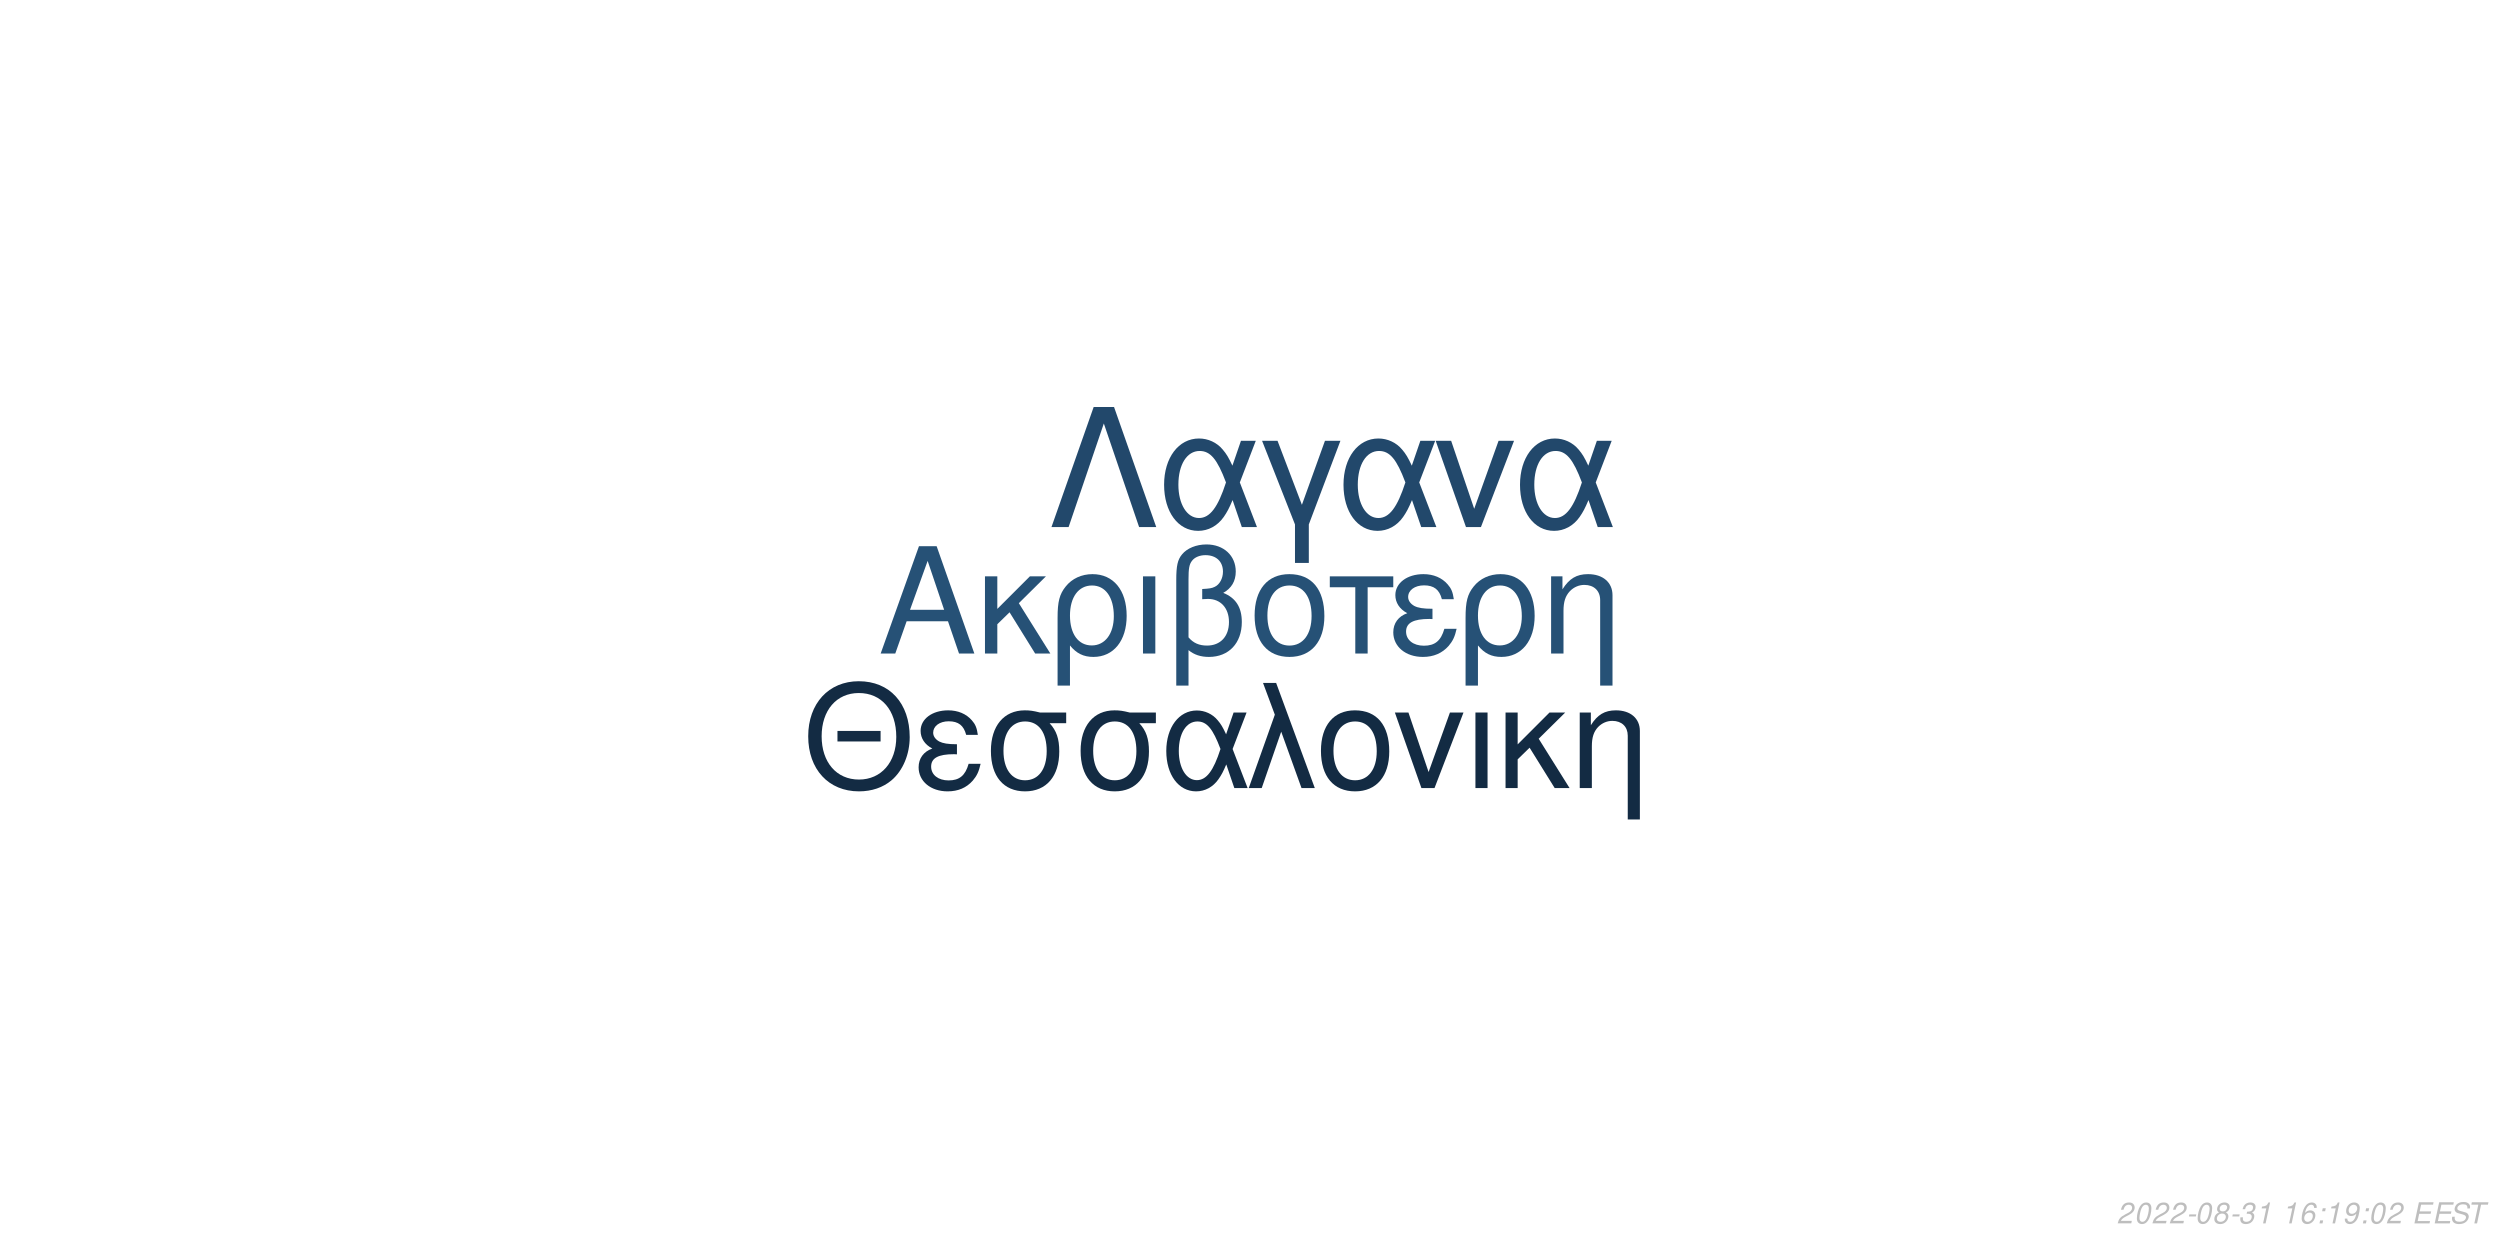
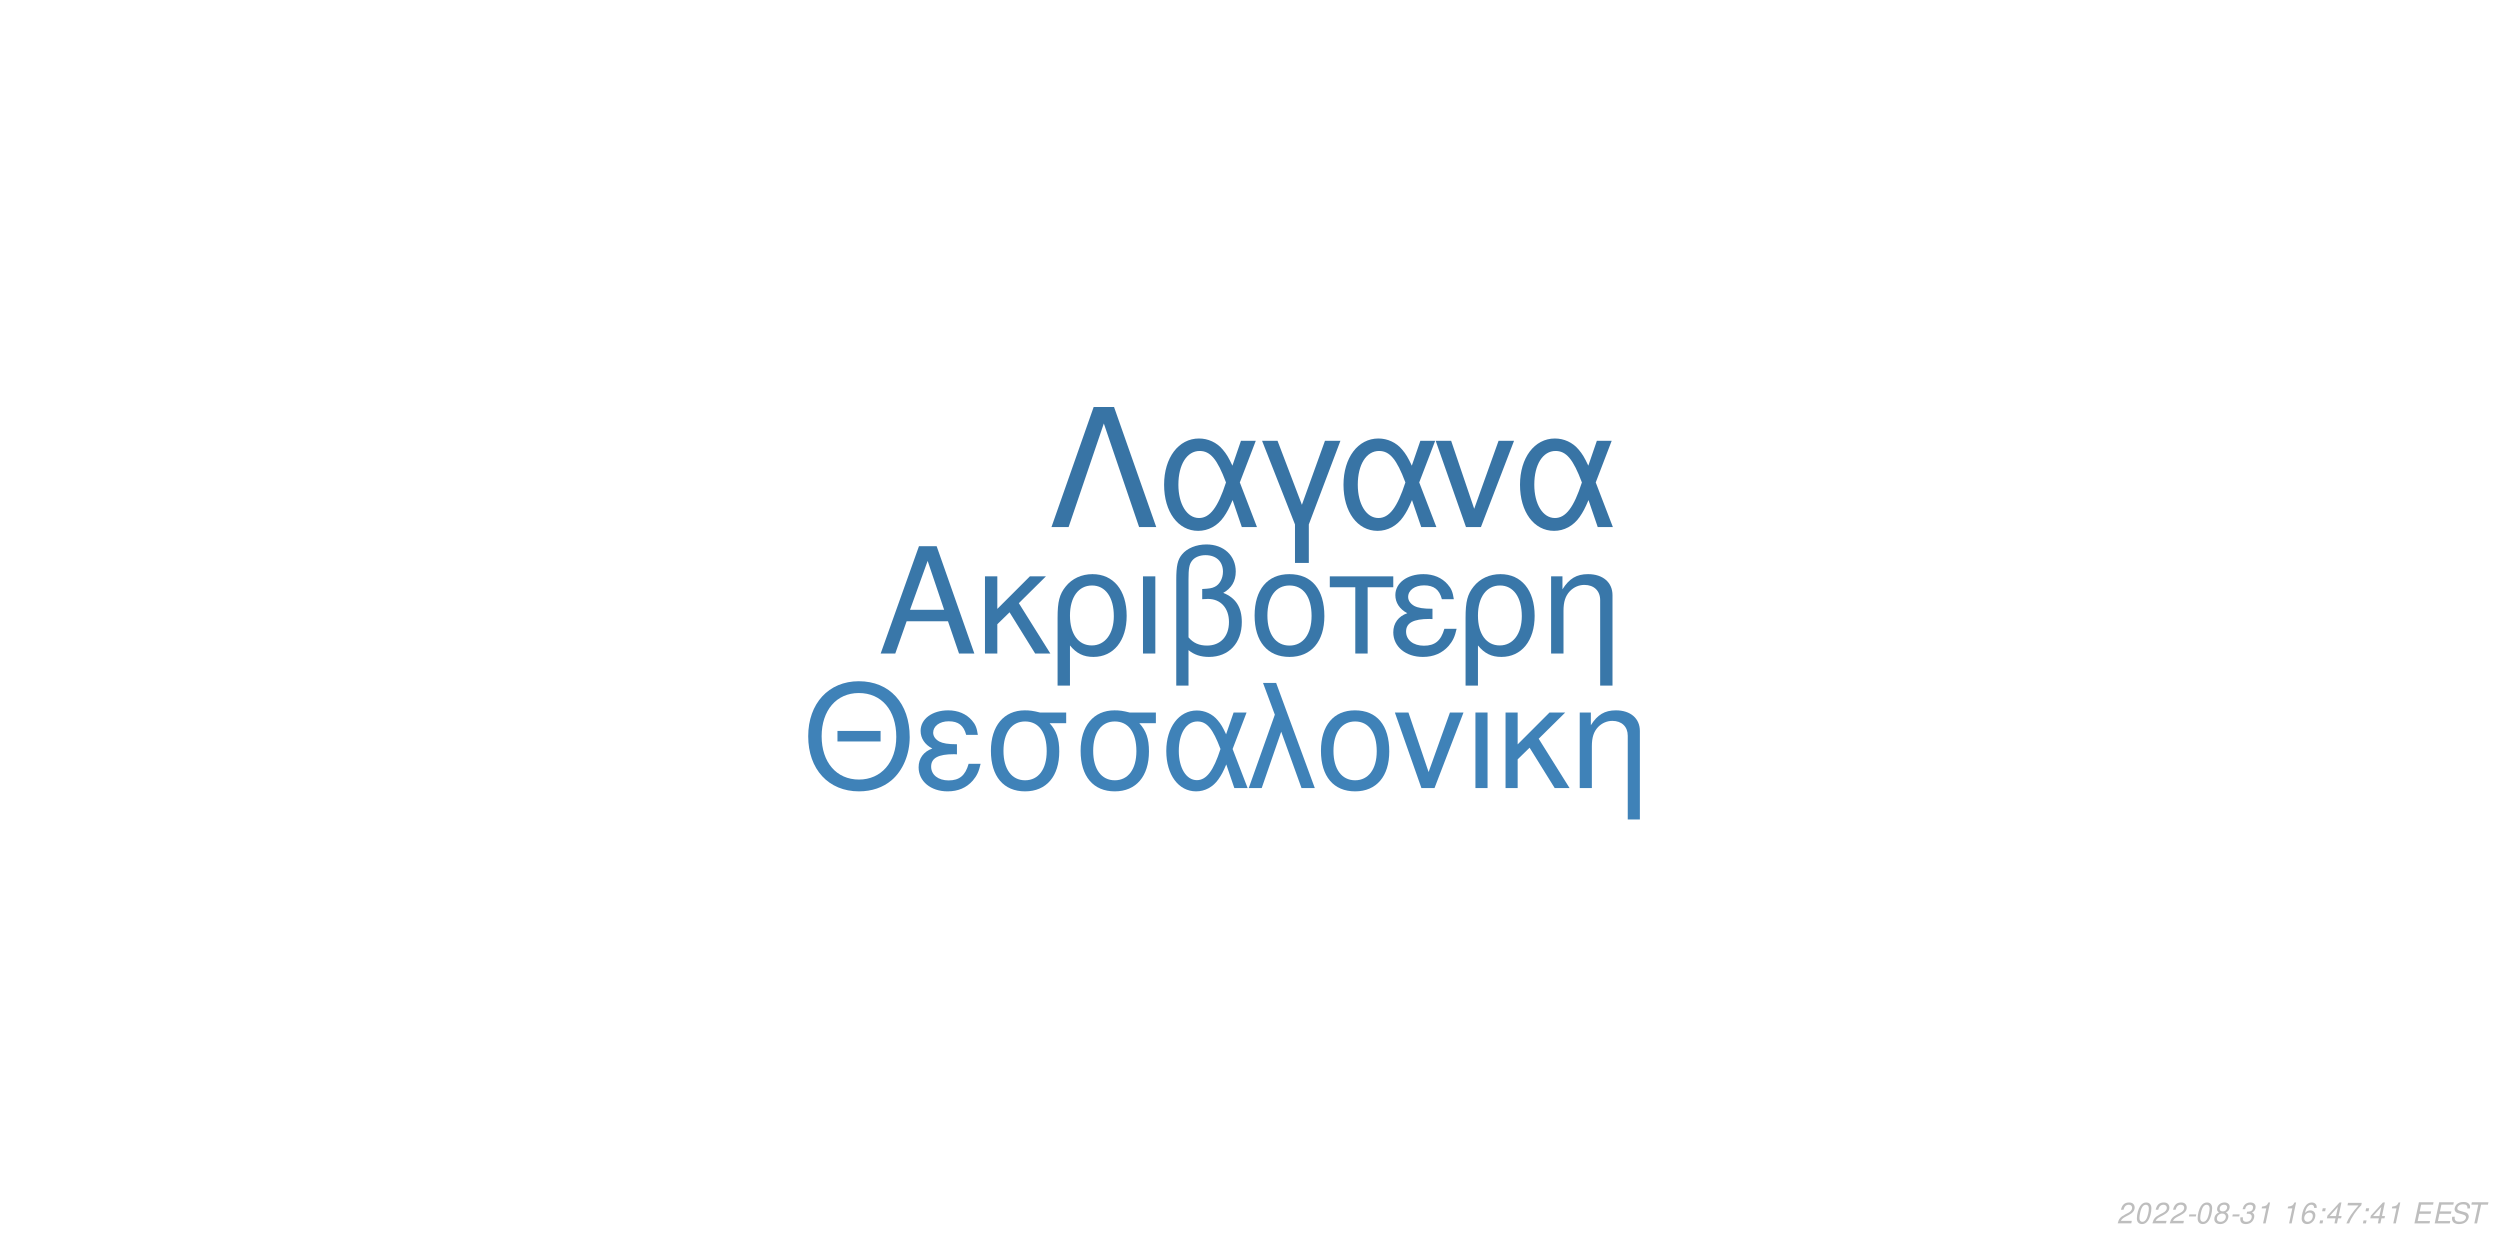
<svg xmlns="http://www.w3.org/2000/svg" xmlns:xlink="http://www.w3.org/1999/xlink" width="864pt" height="432pt" viewBox="0 0 864 432" version="1.1">
  <defs>
    <g>
      <symbol overflow="visible" id="glyph0-0">
        <path style="stroke:none;" d="" />
      </symbol>
      <symbol overflow="visible" id="glyph0-1">
        <path style="stroke:none;" d="M 24.125 -11.141 L 27.938 0 L 33.234 0 L 20.203 -37.094 L 14.094 -37.094 L 0.859 0 L 5.906 0 L 9.828 -11.141 Z M 22.797 -15.109 L 11 -15.109 L 17.094 -32.016 Z M 22.797 -15.109 " />
      </symbol>
      <symbol overflow="visible" id="glyph0-2">
        <path style="stroke:none;" d="M 7.172 -15.422 L 7.172 -26.672 L 2.906 -26.672 L 2.906 0 L 7.172 0 L 7.172 -10.125 L 11.406 -14.25 L 20.25 0 L 25.5 0 L 14.609 -17.406 L 23.969 -26.672 L 18.422 -26.672 Z M 7.172 -15.422 " />
      </symbol>
      <symbol overflow="visible" id="glyph0-3">
        <path style="stroke:none;" d="M 3 11.094 L 7.281 11.094 L 7.281 -2.797 C 9.516 -0.047 11.953 1.172 15.375 1.172 C 22.344 1.172 26.875 -4.422 26.875 -13.031 C 26.875 -21.891 22.297 -27.438 15.062 -27.438 C 11.297 -27.438 7.984 -25.906 5.797 -23.156 C 3.672 -20.516 3 -17.969 3 -12.359 Z M 14.906 -23.516 C 19.547 -23.516 22.438 -19.438 22.438 -12.922 C 22.438 -6.812 19.391 -2.797 14.812 -2.797 C 10.172 -2.797 7.281 -6.766 7.281 -13.125 C 7.281 -19.484 10.234 -23.516 14.906 -23.516 Z M 14.906 -23.516 " />
      </symbol>
      <symbol overflow="visible" id="glyph0-4">
        <path style="stroke:none;" d="M 3.516 0 L 7.781 0 L 7.781 -26.672 L 3.516 -26.672 Z M 3.516 0 " />
      </symbol>
      <symbol overflow="visible" id="glyph0-5">
        <path style="stroke:none;" d="M 4.016 11.094 L 8.25 11.094 L 8.25 -1.172 C 10.172 0.406 12.422 1.172 15.312 1.172 C 22.188 1.172 26.672 -3.609 26.672 -10.891 C 26.672 -15.984 24.578 -19.234 20.25 -20.969 C 23.109 -22.547 24.578 -25.031 24.578 -28.344 C 24.578 -33.844 20.406 -37.703 14.453 -37.703 C 10.938 -37.703 7.734 -36.391 6 -34.25 C 4.484 -32.422 4.016 -30.328 4.016 -25.391 Z M 8.25 -25.656 C 8.25 -29.359 8.5 -30.844 9.469 -32.062 C 10.375 -33.281 12.156 -34 14.094 -34 C 17.812 -34 20.156 -31.812 20.156 -28.297 C 20.156 -25.953 18.984 -23.812 17.297 -23.047 C 16.281 -22.547 15.469 -22.438 12.984 -22.297 L 12.984 -18.781 C 13.734 -18.828 14.344 -18.875 14.969 -18.875 C 19.344 -18.875 22.234 -15.719 22.234 -10.891 C 22.234 -5.906 19.281 -2.75 14.656 -2.75 C 11.953 -2.75 9.922 -3.609 8.25 -5.594 Z M 8.25 -25.656 " />
      </symbol>
      <symbol overflow="visible" id="glyph0-6">
        <path style="stroke:none;" d="M 14.094 -27.438 C 6.562 -27.438 2.094 -22.094 2.094 -13.125 C 2.094 -4.125 6.562 1.172 14.141 1.172 C 21.672 1.172 26.203 -4.172 26.203 -12.922 C 26.203 -22.188 21.828 -27.438 14.094 -27.438 Z M 14.141 -23.516 C 18.938 -23.516 21.781 -19.594 21.781 -12.984 C 21.781 -6.672 18.828 -2.75 14.141 -2.75 C 9.422 -2.75 6.516 -6.672 6.516 -13.125 C 6.516 -19.594 9.422 -23.516 14.141 -23.516 Z M 14.141 -23.516 " />
      </symbol>
      <symbol overflow="visible" id="glyph0-7">
        <path style="stroke:none;" d="M 7.891 0 L 12.156 0 L 12.156 -22.906 L 21.016 -22.906 L 21.016 -26.672 L -0.922 -26.672 L -0.922 -22.906 L 7.891 -22.906 Z M 7.891 0 " />
      </symbol>
      <symbol overflow="visible" id="glyph0-8">
        <path style="stroke:none;" d="M 14.562 -15.469 C 11.344 -15.469 9.562 -15.781 8.297 -16.438 C 6.922 -17.203 6.156 -18.328 6.156 -19.547 C 6.156 -21.891 8.453 -23.562 11.656 -23.562 C 15.062 -23.562 16.953 -22.094 17.812 -18.781 L 21.938 -18.781 C 21.578 -21.266 21.062 -22.5 19.797 -23.922 C 17.812 -26.203 14.906 -27.438 11.453 -27.438 C 5.797 -27.438 1.734 -24.375 1.734 -20.203 C 1.734 -17.609 3.156 -15.375 5.859 -13.938 C 2.797 -12.875 1.016 -10.484 1.016 -7.328 C 1.016 -2.391 5.297 1.172 11.25 1.172 C 14.969 1.172 17.906 -0.109 20.156 -2.641 C 21.578 -4.328 22.297 -5.797 22.906 -8.547 L 18.672 -8.547 C 17.5 -4.422 15.422 -2.703 11.609 -2.703 C 7.938 -2.703 5.438 -4.688 5.438 -7.578 C 5.438 -10.578 7.938 -11.953 13.484 -11.953 C 13.641 -11.953 14.094 -11.953 14.562 -11.906 Z M 14.562 -15.469 " />
      </symbol>
      <symbol overflow="visible" id="glyph0-9">
        <path style="stroke:none;" d="M 3.562 -26.672 L 3.562 0 L 7.844 0 L 7.844 -14.703 C 7.844 -17.906 8.5 -19.891 10.031 -21.531 C 11.406 -22.953 13.188 -23.719 15.062 -23.719 C 18.375 -23.719 20.516 -21.672 20.516 -18.469 L 20.516 11.094 L 24.781 11.094 L 24.781 -20.156 C 24.781 -24.578 21.469 -27.438 16.328 -27.438 C 12.359 -27.438 9.828 -25.906 7.484 -22.188 L 7.484 -26.672 Z M 3.562 -26.672 " />
      </symbol>
      <symbol overflow="visible" id="glyph1-0">
        <path style="stroke:none;" d="" />
      </symbol>
      <symbol overflow="visible" id="glyph1-1">
        <path style="stroke:none;" d="M 26.859 -19.734 L 11.953 -19.734 L 11.953 -16.094 L 26.859 -16.094 Z M 19.328 -36.922 C 8.922 -36.922 1.844 -29.25 1.844 -17.891 C 1.844 -6.484 8.875 1.141 19.391 1.141 C 23.812 1.141 27.703 -0.203 30.641 -2.688 C 34.578 -6.031 36.922 -11.656 36.922 -17.594 C 36.922 -29.297 30 -36.922 19.328 -36.922 Z M 19.328 -32.844 C 27.203 -32.844 32.281 -26.906 32.281 -17.688 C 32.281 -8.922 27.062 -2.938 19.391 -2.938 C 11.609 -2.938 6.484 -8.922 6.484 -17.891 C 6.484 -26.859 11.609 -32.844 19.328 -32.844 Z M 19.328 -32.844 " />
      </symbol>
      <symbol overflow="visible" id="glyph1-2">
        <path style="stroke:none;" d="M 14.25 -15.141 C 11.109 -15.141 9.375 -15.453 8.125 -16.094 C 6.781 -16.844 6.031 -17.938 6.031 -19.141 C 6.031 -21.422 8.266 -23.078 11.406 -23.078 C 14.75 -23.078 16.594 -21.625 17.438 -18.391 L 21.469 -18.391 C 21.125 -20.828 20.625 -22.031 19.391 -23.422 C 17.438 -25.656 14.594 -26.859 11.219 -26.859 C 5.688 -26.859 1.688 -23.875 1.688 -19.781 C 1.688 -17.234 3.094 -15.047 5.734 -13.656 C 2.734 -12.609 1 -10.266 1 -7.172 C 1 -2.344 5.188 1.141 11.016 1.141 C 14.656 1.141 17.547 -0.094 19.734 -2.594 C 21.125 -4.234 21.828 -5.688 22.422 -8.375 L 18.281 -8.375 C 17.141 -4.328 15.094 -2.641 11.359 -2.641 C 7.766 -2.641 5.328 -4.578 5.328 -7.422 C 5.328 -10.359 7.766 -11.703 13.203 -11.703 C 13.359 -11.703 13.797 -11.703 14.25 -11.656 Z M 14.25 -15.141 " />
      </symbol>
      <symbol overflow="visible" id="glyph1-3">
        <path style="stroke:none;" d="M 29 -26.109 L 19.938 -26.109 C 17.594 -26.703 16.438 -26.859 14.703 -26.859 C 7.469 -26.859 2.984 -21.469 2.984 -12.859 C 2.984 -4.031 7.375 1.141 14.797 1.141 C 22.172 1.141 26.609 -4.078 26.609 -12.656 C 26.609 -17.047 25.656 -19.828 23.266 -22.422 L 29 -22.422 Z M 14.797 -23.016 C 19.531 -23.016 22.266 -19.234 22.266 -12.75 C 22.266 -6.531 19.438 -2.688 14.797 -2.688 C 10.172 -2.688 7.328 -6.531 7.328 -12.859 C 7.328 -19.188 10.172 -23.016 14.797 -23.016 Z M 14.797 -23.016 " />
      </symbol>
      <symbol overflow="visible" id="glyph1-4">
        <path style="stroke:none;" d="M 29.344 -26.109 L 24.859 -26.109 L 22.266 -18.578 C 21.125 -21.031 20.484 -22.125 19.328 -23.469 C 17.547 -25.609 14.906 -26.812 12.156 -26.812 C 5.984 -26.812 1.594 -20.984 1.594 -12.812 C 1.594 -4.578 5.828 1.141 11.906 1.141 C 14.953 1.141 17.734 -0.344 19.625 -3.047 C 20.672 -4.531 21.281 -5.688 22.328 -8.172 L 25.109 0 L 29.703 0 L 24.516 -13.5 Z M 20.328 -13.5 C 17.891 -5.922 15.453 -2.734 12.156 -2.734 C 8.516 -2.734 5.922 -6.922 5.922 -12.812 C 5.922 -18.938 8.516 -23.016 12.359 -23.016 C 15.594 -23.016 17.688 -20.531 20.328 -13.5 Z M 20.328 -13.5 " />
      </symbol>
      <symbol overflow="visible" id="glyph1-5">
        <path style="stroke:none;" d="M 1.094 0 L 5.578 0 L 12.312 -19.484 L 19.328 0 L 23.922 0 L 10.562 -36.328 L 6.031 -36.328 L 10.109 -25.359 Z M 1.094 0 " />
      </symbol>
      <symbol overflow="visible" id="glyph1-6">
        <path style="stroke:none;" d="M 13.797 -26.859 C 6.422 -26.859 2.047 -21.625 2.047 -12.859 C 2.047 -4.031 6.422 1.141 13.859 1.141 C 21.234 1.141 25.656 -4.078 25.656 -12.656 C 25.656 -21.719 21.375 -26.859 13.797 -26.859 Z M 13.859 -23.016 C 18.531 -23.016 21.328 -19.188 21.328 -12.703 C 21.328 -6.531 18.438 -2.688 13.859 -2.688 C 9.219 -2.688 6.375 -6.531 6.375 -12.859 C 6.375 -19.188 9.219 -23.016 13.859 -23.016 Z M 13.859 -23.016 " />
      </symbol>
      <symbol overflow="visible" id="glyph1-7">
        <path style="stroke:none;" d="M 14.297 0 L 24.312 -26.109 L 19.625 -26.109 L 12.25 -5.531 L 5.281 -26.109 L 0.594 -26.109 L 9.766 0 Z M 14.297 0 " />
      </symbol>
      <symbol overflow="visible" id="glyph1-8">
        <path style="stroke:none;" d="M 3.438 0 L 7.625 0 L 7.625 -26.109 L 3.438 -26.109 Z M 3.438 0 " />
      </symbol>
      <symbol overflow="visible" id="glyph1-9">
        <path style="stroke:none;" d="M 7.031 -15.094 L 7.031 -26.109 L 2.844 -26.109 L 2.844 0 L 7.031 0 L 7.031 -9.922 L 11.156 -13.953 L 19.828 0 L 24.969 0 L 14.297 -17.047 L 23.469 -26.109 L 18.031 -26.109 Z M 7.031 -15.094 " />
      </symbol>
      <symbol overflow="visible" id="glyph1-10">
        <path style="stroke:none;" d="M 3.484 -26.109 L 3.484 0 L 7.672 0 L 7.672 -14.406 C 7.672 -17.547 8.328 -19.484 9.812 -21.078 C 11.156 -22.469 12.906 -23.219 14.75 -23.219 C 17.984 -23.219 20.078 -21.234 20.078 -18.094 L 20.078 10.859 L 24.266 10.859 L 24.266 -19.734 C 24.266 -24.062 21.031 -26.859 16 -26.859 C 12.109 -26.859 9.609 -25.359 7.328 -21.719 L 7.328 -26.109 Z M 3.484 -26.109 " />
      </symbol>
      <symbol overflow="visible" id="glyph2-0">
        <path style="stroke:none;" d="" />
      </symbol>
      <symbol overflow="visible" id="glyph2-1">
        <path style="stroke:none;" d="M 22.531 -41.484 L 15.484 -41.484 L 0.906 0 L 6.828 0 L 19 -35.797 L 31.188 0 L 37.109 0 Z M 22.531 -41.484 " />
      </symbol>
      <symbol overflow="visible" id="glyph2-2">
        <path style="stroke:none;" d="M 33.516 -29.812 L 28.391 -29.812 L 25.438 -21.219 C 24.125 -24.016 23.391 -25.266 22.078 -26.797 C 20.031 -29.25 17.016 -30.609 13.891 -30.609 C 6.828 -30.609 1.828 -23.953 1.828 -14.625 C 1.828 -5.234 6.656 1.312 13.594 1.312 C 17.078 1.312 20.266 -0.391 22.422 -3.469 C 23.609 -5.172 24.297 -6.484 25.5 -9.328 L 28.688 0 L 33.922 0 L 28 -15.422 Z M 23.219 -15.422 C 20.422 -6.766 17.641 -3.125 13.891 -3.125 C 9.734 -3.125 6.766 -7.906 6.766 -14.625 C 6.766 -21.625 9.734 -26.297 14.109 -26.297 C 17.812 -26.297 20.203 -23.453 23.219 -15.422 Z M 23.219 -15.422 " />
      </symbol>
      <symbol overflow="visible" id="glyph2-3">
        <path style="stroke:none;" d="M 12.062 12.406 L 16.844 12.406 L 16.844 -0.906 L 27.766 -29.812 L 22.422 -29.812 L 14.453 -7.688 L 6.031 -29.812 L 0.688 -29.812 L 12.062 -0.906 Z M 12.062 12.406 " />
      </symbol>
      <symbol overflow="visible" id="glyph2-4">
        <path style="stroke:none;" d="M 16.328 0 L 27.766 -29.812 L 22.422 -29.812 L 14 -6.312 L 6.031 -29.812 L 0.688 -29.812 L 11.156 0 Z M 16.328 0 " />
      </symbol>
      <symbol overflow="visible" id="glyph3-0">
        <path style="stroke:none;" d="" />
      </symbol>
      <symbol overflow="visible" id="glyph3-1">
        <path style="stroke:none;" d="M 5.234 -0.875 L 1.469 -0.875 C 1.641 -1.375 2.203 -1.891 3.109 -2.344 L 4.234 -2.938 C 5.562 -3.625 6.219 -4.469 6.219 -5.484 C 6.219 -5.938 6.062 -6.359 5.797 -6.656 C 5.469 -7.047 4.984 -7.234 4.312 -7.234 C 2.766 -7.234 1.891 -6.453 1.484 -4.734 L 2.375 -4.734 C 2.484 -5.188 2.609 -5.484 2.797 -5.75 C 3.094 -6.203 3.609 -6.453 4.188 -6.453 C 4.891 -6.453 5.344 -6.031 5.344 -5.375 C 5.344 -4.703 4.859 -4.094 4.016 -3.656 L 2.984 -3.125 C 1.234 -2.188 0.797 -1.656 0.344 -0.016 L 5.047 -0.016 Z M 5.234 -0.875 " />
      </symbol>
      <symbol overflow="visible" id="glyph3-2">
        <path style="stroke:none;" d="M 4.203 -7.234 C 3.375 -7.234 2.688 -6.812 2.125 -5.984 C 1.484 -5.047 0.984 -3.188 0.984 -1.734 C 0.984 -1.109 1.172 -0.562 1.484 -0.266 C 1.797 0.047 2.281 0.234 2.766 0.234 C 3.625 0.234 4.281 -0.156 4.859 -1.016 C 5.516 -1.953 6 -3.797 6 -5.266 C 6 -6.5 5.328 -7.234 4.203 -7.234 Z M 4.094 -6.453 C 4.734 -6.453 5.125 -5.984 5.125 -5.156 C 5.125 -4.203 4.781 -2.625 4.406 -1.812 C 3.984 -0.938 3.516 -0.547 2.875 -0.547 C 2.25 -0.547 1.875 -1.031 1.875 -1.828 C 1.875 -2.797 2.203 -4.344 2.594 -5.203 C 2.984 -6.047 3.453 -6.453 4.094 -6.453 Z M 4.094 -6.453 " />
      </symbol>
      <symbol overflow="visible" id="glyph3-3">
        <path style="stroke:none;" d="M 3.516 -3.125 L 1.125 -3.125 L 0.969 -2.406 L 3.359 -2.406 Z M 3.516 -3.125 " />
      </symbol>
      <symbol overflow="visible" id="glyph3-4">
        <path style="stroke:none;" d="M 4.766 -3.797 C 5.078 -3.969 5.234 -4.078 5.438 -4.234 C 5.812 -4.594 6.062 -5.172 6.062 -5.734 C 6.062 -6.625 5.344 -7.234 4.266 -7.234 C 2.812 -7.234 1.703 -6.219 1.703 -4.875 C 1.703 -4.406 1.875 -4.125 2.359 -3.812 C 1.297 -3.312 0.75 -2.516 0.75 -1.469 C 0.75 -0.438 1.547 0.234 2.812 0.234 C 3.656 0.234 4.359 -0.094 4.938 -0.734 C 5.359 -1.234 5.609 -1.859 5.609 -2.438 C 5.609 -3.047 5.312 -3.516 4.766 -3.797 Z M 4.109 -6.453 C 4.797 -6.453 5.188 -6.125 5.188 -5.578 C 5.188 -5.266 5.062 -4.922 4.859 -4.672 C 4.562 -4.312 4.188 -4.156 3.656 -4.156 C 2.984 -4.156 2.594 -4.453 2.594 -4.984 C 2.594 -5.859 3.203 -6.453 4.109 -6.453 Z M 3.453 -3.406 C 4.234 -3.406 4.734 -2.984 4.734 -2.312 C 4.734 -1.312 3.922 -0.547 2.875 -0.547 C 2.125 -0.547 1.625 -0.969 1.625 -1.625 C 1.625 -2.609 2.438 -3.406 3.453 -3.406 Z M 3.453 -3.406 " />
      </symbol>
      <symbol overflow="visible" id="glyph3-5">
        <path style="stroke:none;" d="M 2.922 -3.312 C 3.125 -3.344 3.234 -3.344 3.375 -3.344 C 4.203 -3.344 4.688 -3 4.688 -2.406 C 4.688 -1.312 3.906 -0.547 2.781 -0.547 C 2.047 -0.547 1.594 -0.938 1.594 -1.562 C 1.594 -1.719 1.609 -1.844 1.656 -2.094 L 0.766 -2.094 C 0.734 -1.797 0.719 -1.641 0.719 -1.469 C 0.719 -0.375 1.406 0.234 2.641 0.234 C 3.547 0.234 4.297 -0.078 4.812 -0.656 C 5.266 -1.156 5.562 -1.875 5.562 -2.547 C 5.562 -3.125 5.344 -3.453 4.797 -3.734 C 5.641 -4.234 6.016 -4.844 6.016 -5.734 C 6.016 -6.656 5.312 -7.234 4.203 -7.234 C 3.375 -7.234 2.672 -6.938 2.188 -6.375 C 1.891 -6.031 1.703 -5.641 1.516 -4.906 L 2.391 -4.906 C 2.5 -5.359 2.594 -5.594 2.734 -5.812 C 3.047 -6.234 3.516 -6.453 4.078 -6.453 C 4.734 -6.453 5.141 -6.125 5.141 -5.578 C 5.141 -5.188 5.016 -4.797 4.797 -4.547 C 4.516 -4.234 4 -4.062 3.266 -4.062 L 3.078 -4.062 Z M 2.922 -3.312 " />
      </symbol>
      <symbol overflow="visible" id="glyph3-6">
        <path style="stroke:none;" d="M 3.703 -5.188 L 2.594 0 L 3.469 0 L 5.016 -7.234 L 4.438 -7.234 C 3.906 -6.156 3.688 -6.016 2.234 -5.812 L 2.109 -5.188 Z M 3.703 -5.188 " />
      </symbol>
      <symbol overflow="visible" id="glyph3-7">
        <path style="stroke:none;" d="" />
      </symbol>
      <symbol overflow="visible" id="glyph3-8">
        <path style="stroke:none;" d="M 6.125 -5.344 L 6.141 -5.625 C 6.141 -6.609 5.453 -7.234 4.391 -7.234 C 3.438 -7.234 2.641 -6.719 2.016 -5.703 C 1.422 -4.781 0.938 -2.953 0.938 -1.688 C 0.938 -0.516 1.688 0.234 2.859 0.234 C 3.703 0.234 4.438 -0.156 5 -0.875 C 5.406 -1.422 5.672 -2.156 5.672 -2.766 C 5.672 -3.812 4.969 -4.5 3.906 -4.5 C 3.234 -4.5 2.672 -4.234 2.094 -3.625 C 2.406 -5.375 3.234 -6.453 4.25 -6.453 C 4.703 -6.453 5.062 -6.234 5.172 -5.844 C 5.203 -5.719 5.234 -5.578 5.25 -5.344 Z M 3.656 -3.734 C 4.344 -3.734 4.797 -3.281 4.797 -2.625 C 4.797 -1.469 3.984 -0.547 2.984 -0.547 C 2.297 -0.547 1.812 -1.047 1.812 -1.766 C 1.812 -2.859 2.625 -3.734 3.656 -3.734 Z M 3.656 -3.734 " />
      </symbol>
      <symbol overflow="visible" id="glyph3-9">
        <path style="stroke:none;" d="M 2.359 -1.031 L 1.312 -1.031 L 1.094 0 L 2.141 0 Z M 3.266 -5.234 L 2.219 -5.234 L 2 -4.203 L 3.047 -4.203 Z M 3.266 -5.234 " />
      </symbol>
      <symbol overflow="visible" id="glyph3-10">
-         <path style="stroke:none;" d="M 0.844 -1.656 C 0.844 -1.547 0.844 -1.438 0.844 -1.375 C 0.844 -0.406 1.531 0.234 2.578 0.234 C 3.203 0.234 3.766 0.016 4.297 -0.438 C 4.938 -1 5.312 -1.656 5.594 -2.719 C 5.844 -3.672 6.016 -4.766 6.016 -5.375 C 6.016 -5.844 5.844 -6.328 5.547 -6.656 C 5.203 -7.031 4.703 -7.234 4.062 -7.234 C 2.516 -7.234 1.297 -5.938 1.297 -4.266 C 1.297 -3.203 1.984 -2.547 3.047 -2.547 C 3.484 -2.547 3.953 -2.672 4.281 -2.891 C 4.406 -2.984 4.547 -3.078 4.828 -3.344 C 4.438 -1.484 3.703 -0.547 2.703 -0.547 C 2.109 -0.547 1.719 -0.938 1.719 -1.547 L 1.719 -1.656 Z M 3.953 -6.453 C 4.625 -6.453 5.141 -5.953 5.141 -5.281 C 5.141 -4.188 4.312 -3.312 3.297 -3.312 C 2.594 -3.312 2.172 -3.734 2.172 -4.453 C 2.172 -5.562 2.984 -6.453 3.953 -6.453 Z M 3.953 -6.453 " />
+         <path style="stroke:none;" d="M 3.625 -1.75 L 3.266 0 L 4.141 0 L 4.516 -1.75 L 5.562 -1.75 L 5.734 -2.531 L 4.688 -2.531 L 5.688 -7.234 L 5.016 -7.234 L 0.844 -2.672 L 0.641 -1.75 Z M 3.797 -2.531 L 1.594 -2.531 L 4.469 -5.703 Z M 3.797 -2.531 " />
      </symbol>
      <symbol overflow="visible" id="glyph3-11">
+         <path style="stroke:none;" d="M 6.703 -7.094 L 1.953 -7.094 L 1.766 -6.219 L 5.594 -6.219 C 3.344 -3.688 2.266 -2.109 1.375 0 L 2.344 0 C 3.031 -1.906 4.828 -4.594 6.547 -6.281 Z M 6.703 -7.094 " />
+       </symbol>
+       <symbol overflow="visible" id="glyph3-12">
        <path style="stroke:none;" d="M 2.547 -3.312 L 6.5 -3.312 L 6.688 -4.141 L 2.719 -4.141 L 3.219 -6.469 L 7.344 -6.469 L 7.516 -7.297 L 2.453 -7.297 L 0.906 0 L 6.125 0 L 6.297 -0.812 L 2.016 -0.812 Z M 2.547 -3.312 " />
      </symbol>
-       <symbol overflow="visible" id="glyph3-12">
+       <symbol overflow="visible" id="glyph3-13">
        <path style="stroke:none;" d="M 7.062 -5.156 C 7.125 -5.438 7.141 -5.562 7.141 -5.703 C 7.141 -6.156 6.938 -6.594 6.594 -6.891 C 6.188 -7.25 5.656 -7.406 4.875 -7.406 C 3.844 -7.406 3.047 -7.125 2.5 -6.562 C 2.094 -6.141 1.781 -5.438 1.781 -4.922 C 1.781 -4.297 2.219 -3.766 2.891 -3.562 L 4.594 -3.094 C 5.406 -2.859 5.734 -2.578 5.734 -2.094 C 5.734 -1.781 5.547 -1.406 5.266 -1.141 C 4.844 -0.766 4.266 -0.578 3.453 -0.578 C 2.328 -0.578 1.812 -0.984 1.812 -1.906 C 1.812 -2.047 1.812 -2.125 1.844 -2.312 L 0.984 -2.312 C 0.906 -2.062 0.891 -1.906 0.891 -1.688 C 0.891 -0.484 1.797 0.234 3.297 0.234 C 4.359 0.234 5.234 -0.062 5.812 -0.609 C 6.344 -1.078 6.688 -1.797 6.688 -2.375 C 6.688 -2.641 6.609 -2.906 6.453 -3.156 C 6.234 -3.5 5.938 -3.703 5.469 -3.828 L 3.75 -4.312 C 2.984 -4.547 2.734 -4.734 2.734 -5.188 C 2.734 -5.547 2.875 -5.844 3.188 -6.109 C 3.547 -6.438 4.031 -6.594 4.703 -6.594 C 5.266 -6.594 5.688 -6.484 5.906 -6.297 C 6.094 -6.125 6.219 -5.797 6.219 -5.516 C 6.219 -5.422 6.203 -5.344 6.188 -5.156 Z M 7.062 -5.156 " />
      </symbol>
-       <symbol overflow="visible" id="glyph3-13">
+       <symbol overflow="visible" id="glyph3-14">
        <path style="stroke:none;" d="M 4.938 -6.469 L 7.312 -6.469 L 7.484 -7.297 L 1.75 -7.297 L 1.578 -6.469 L 3.984 -6.469 L 2.609 0 L 3.547 0 Z M 4.938 -6.469 " />
      </symbol>
    </g>
  </defs>
  <g id="surface1">
    <rect x="0" y="0" width="864" height="432" style="fill:rgb(100%,100%,100%);fill-opacity:1;stroke:none;" />
-     <g style="fill:rgb(14.902%,31.765%,46.275%);fill-opacity:1;">
+     <g style="fill:rgb(22.353%,46.667%,66.275%);fill-opacity:1;">
      <use xlink:href="#glyph0-1" x="303.5" y="225.861" />
      <use xlink:href="#glyph0-2" x="337.5" y="225.861" />
      <use xlink:href="#glyph0-3" x="362.5" y="225.861" />
      <use xlink:href="#glyph0-4" x="391.5" y="225.861" />
      <use xlink:href="#glyph0-5" x="402.5" y="225.861" />
      <use xlink:href="#glyph0-6" x="431.5" y="225.861" />
      <use xlink:href="#glyph0-7" x="460.5" y="225.861" />
      <use xlink:href="#glyph0-8" x="480.5" y="225.861" />
      <use xlink:href="#glyph0-3" x="503.5" y="225.861" />
      <use xlink:href="#glyph0-9" x="532.5" y="225.861" />
    </g>
-     <g style="fill:rgb(7.451%,16.863%,26.275%);fill-opacity:1;">
+     <g style="fill:rgb(24.706%,50.98%,72.157%);fill-opacity:1;">
      <use xlink:href="#glyph1-1" x="277.473" y="272.354" />
      <use xlink:href="#glyph1-2" x="316.473" y="272.354" />
      <use xlink:href="#glyph1-3" x="339.473" y="272.354" />
      <use xlink:href="#glyph1-3" x="370.473" y="272.354" />
      <use xlink:href="#glyph1-4" x="401.473" y="272.354" />
      <use xlink:href="#glyph1-5" x="430.473" y="272.354" />
      <use xlink:href="#glyph1-6" x="454.473" y="272.354" />
      <use xlink:href="#glyph1-7" x="481.473" y="272.354" />
      <use xlink:href="#glyph1-8" x="506.473" y="272.354" />
      <use xlink:href="#glyph1-9" x="517.473" y="272.354" />
      <use xlink:href="#glyph1-10" x="542.473" y="272.354" />
    </g>
-     <g style="fill:rgb(13.333%,28.235%,41.961%);fill-opacity:1;">
+     <g style="fill:rgb(21.961%,45.49%,64.706%);fill-opacity:1;">
      <use xlink:href="#glyph2-1" x="362.484" y="182.152" />
      <use xlink:href="#glyph2-2" x="400.484" y="182.152" />
      <use xlink:href="#glyph2-3" x="435.484" y="182.152" />
      <use xlink:href="#glyph2-2" x="462.484" y="182.152" />
      <use xlink:href="#glyph2-4" x="495.484" y="182.152" />
      <use xlink:href="#glyph2-2" x="523.484" y="182.152" />
    </g>
    <g style="fill:rgb(74.51%,74.51%,74.51%);fill-opacity:1;">
      <use xlink:href="#glyph3-1" x="731.52" y="422.81" />
      <use xlink:href="#glyph3-2" x="737.52" y="422.81" />
      <use xlink:href="#glyph3-1" x="743.52" y="422.81" />
      <use xlink:href="#glyph3-1" x="749.52" y="422.81" />
      <use xlink:href="#glyph3-3" x="755.52" y="422.81" />
      <use xlink:href="#glyph3-2" x="758.52" y="422.81" />
      <use xlink:href="#glyph3-4" x="764.52" y="422.81" />
      <use xlink:href="#glyph3-3" x="770.52" y="422.81" />
      <use xlink:href="#glyph3-5" x="773.52" y="422.81" />
      <use xlink:href="#glyph3-6" x="779.52" y="422.81" />
      <use xlink:href="#glyph3-7" x="785.52" y="422.81" />
      <use xlink:href="#glyph3-6" x="788.52" y="422.81" />
      <use xlink:href="#glyph3-8" x="794.52" y="422.81" />
      <use xlink:href="#glyph3-9" x="800.52" y="422.81" />
-       <use xlink:href="#glyph3-6" x="803.52" y="422.81" />
-       <use xlink:href="#glyph3-10" x="809.52" y="422.81" />
+       <use xlink:href="#glyph3-10" x="803.52" y="422.81" />
+       <use xlink:href="#glyph3-11" x="809.52" y="422.81" />
      <use xlink:href="#glyph3-9" x="815.52" y="422.81" />
-       <use xlink:href="#glyph3-2" x="818.52" y="422.81" />
-       <use xlink:href="#glyph3-1" x="824.52" y="422.81" />
+       <use xlink:href="#glyph3-10" x="818.52" y="422.81" />
+       <use xlink:href="#glyph3-6" x="824.52" y="422.81" />
      <use xlink:href="#glyph3-7" x="830.52" y="422.81" />
-       <use xlink:href="#glyph3-11" x="833.52" y="422.81" />
-       <use xlink:href="#glyph3-11" x="840.52" y="422.81" />
-       <use xlink:href="#glyph3-12" x="846.52" y="422.81" />
-       <use xlink:href="#glyph3-13" x="852.52" y="422.81" />
+       <use xlink:href="#glyph3-12" x="833.52" y="422.81" />
+       <use xlink:href="#glyph3-12" x="840.52" y="422.81" />
+       <use xlink:href="#glyph3-13" x="846.52" y="422.81" />
+       <use xlink:href="#glyph3-14" x="852.52" y="422.81" />
    </g>
  </g>
</svg>
